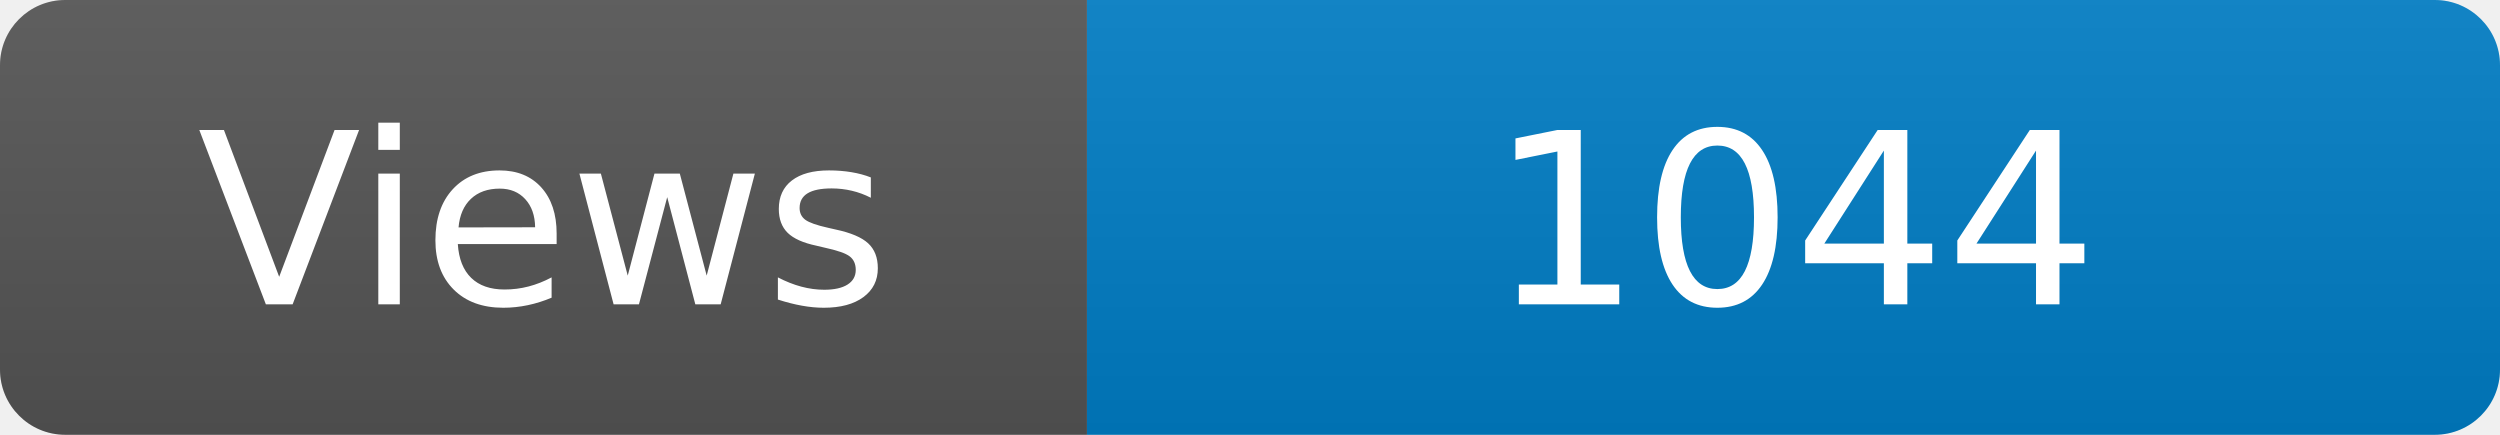
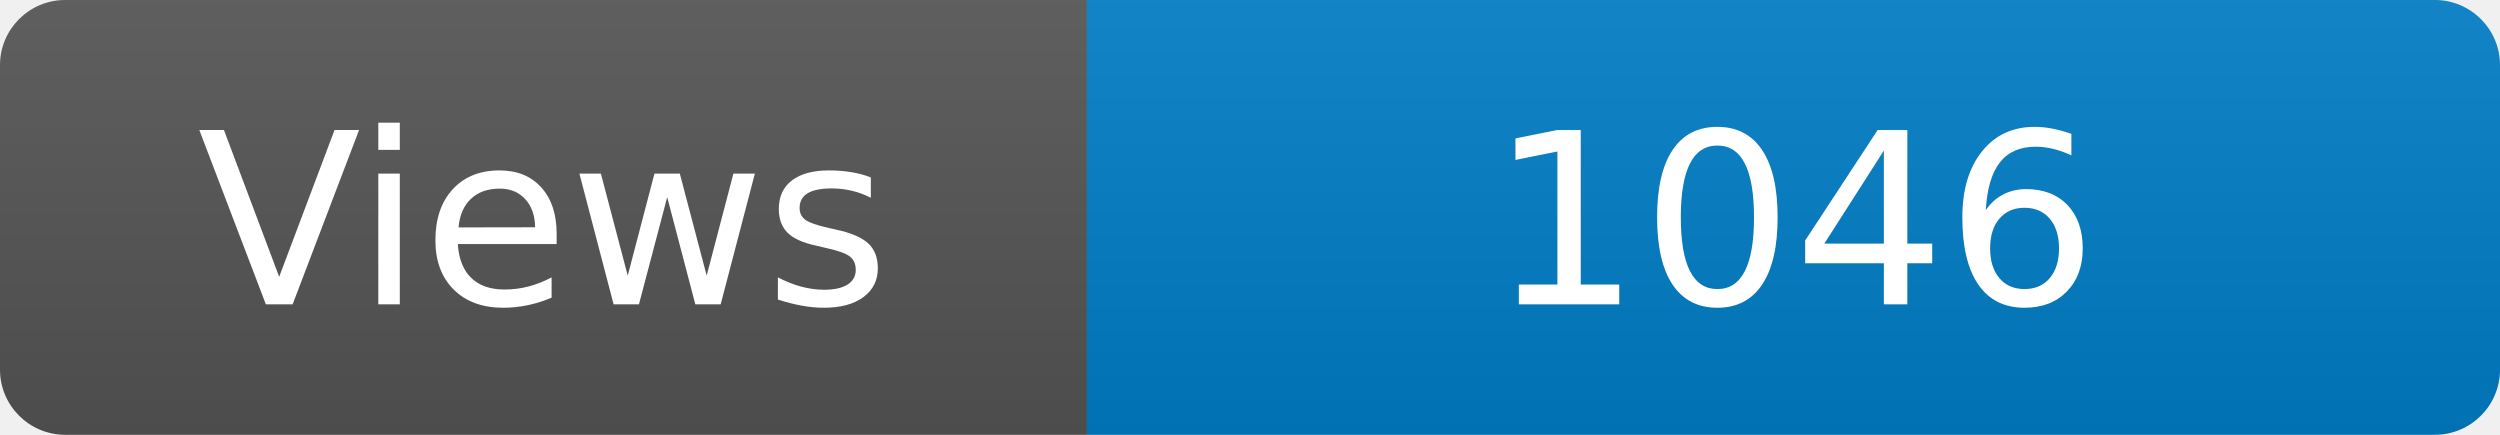
<svg xmlns="http://www.w3.org/2000/svg" width="115" height="20" role="img" aria-label="Maintained?: yes">
  <linearGradient id="s" x2="0" y2="100%">
    <stop offset="0" stop-color="#bbb" stop-opacity=".1" />
    <stop offset="1" stop-opacity=".1" />
  </linearGradient>
  <clipPath id="r">
    <rect width="115" height="20" rx="3" fill="#fff" />
  </clipPath>
  <g clip-path="url(#r)">
    <rect width="50" height="20" fill="#555" />
    <rect x="50" width="160" height="20" fill="#007ec6" />
    <rect width="115" height="20" fill="url(#s)" />
  </g>
  <g fill="#fff" text-anchor="middle" font-family="Verdana,Geneva,DejaVu Sans,sans-serif" font-size="110">
    <text x="250" y="140" transform="scale(.1)" fill="#fff">Views</text>
-     <text x="825" y="140" transform="scale(.1)" fill="#fff">1044</text>
+     <text x="825" y="140" transform="scale(.1)" fill="#fff">1046</text>
  </g>
</svg>
